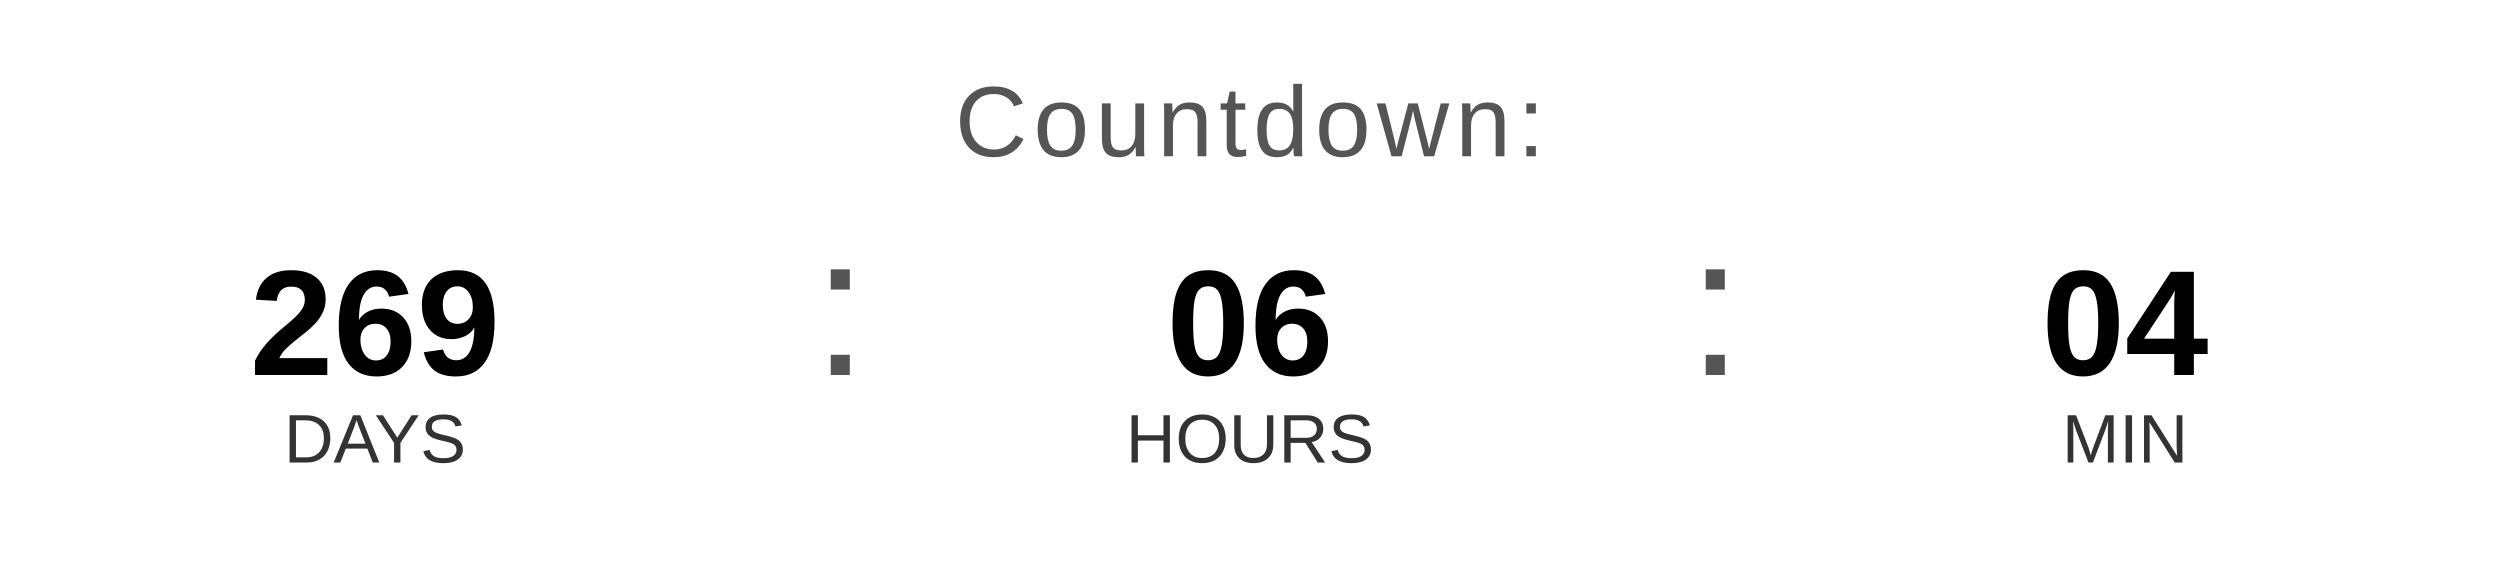
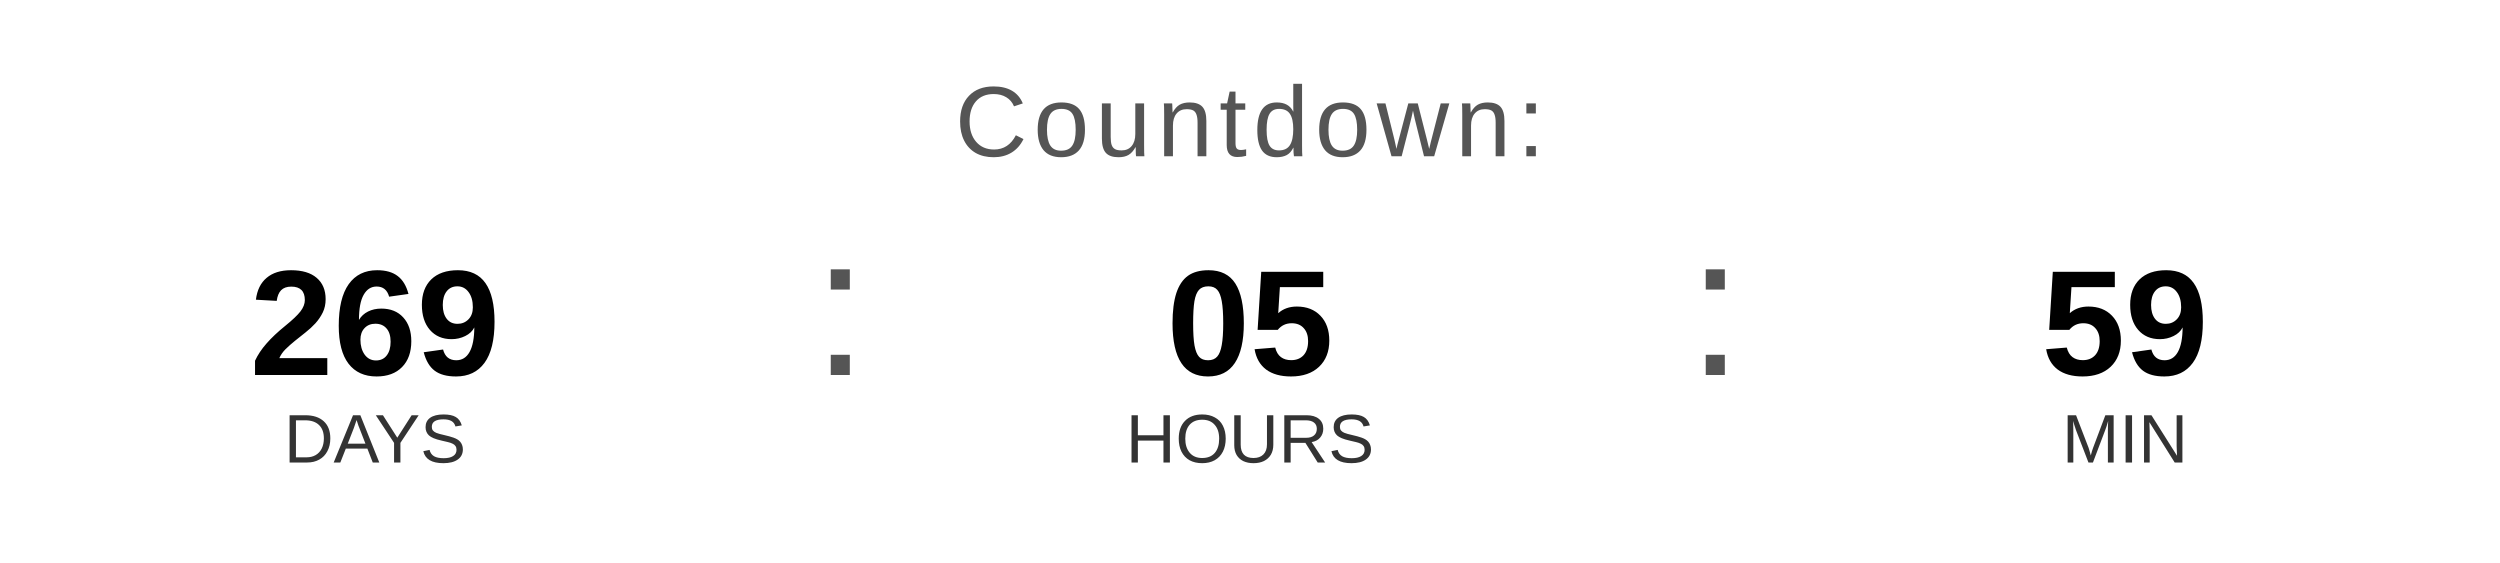
<svg xmlns="http://www.w3.org/2000/svg" width="400" height="90" viewBox="0 0 400 90">
  <text x="200" y="25" font-family="Arial, Helvetica, sans-serif" font-size="16" fill="#555555" text-anchor="middle" letter-spacing="1">
    Countdown:
  </text>
  <text x="60" y="60" font-family="Arial, Helvetica, sans-serif" font-size="24" font-weight="bold" fill="#000000" text-anchor="middle">269</text>
  <text x="60" y="74" font-family="Arial, Helvetica, sans-serif" font-size="11" fill="#333333" text-anchor="middle">DAYS</text>
  <text x="130" y="60" font-family="Arial, sans-serif" font-size="32" fill="#555555">:</text>
-   <text x="200" y="60" font-family="Arial, Helvetica, sans-serif" font-size="24" font-weight="bold" fill="#000000" text-anchor="middle">06</text>
+   <text x="200" y="60" font-family="Arial, Helvetica, sans-serif" font-size="24" font-weight="bold" fill="#000000" text-anchor="middle">05</text>
  <text x="200" y="74" font-family="Arial, Helvetica, sans-serif" font-size="11" fill="#333333" text-anchor="middle">HOURS</text>
  <text x="270" y="60" font-family="Arial, sans-serif" font-size="32" fill="#555555">:</text>
-   <text x="340" y="60" font-family="Arial, Helvetica, sans-serif" font-size="24" font-weight="bold" fill="#000000" text-anchor="middle">04</text>
+   <text x="340" y="60" font-family="Arial, Helvetica, sans-serif" font-size="24" font-weight="bold" fill="#000000" text-anchor="middle">59</text>
  <text x="340" y="74" font-family="Arial, Helvetica, sans-serif" font-size="11" fill="#333333" text-anchor="middle">MIN</text>
</svg>
